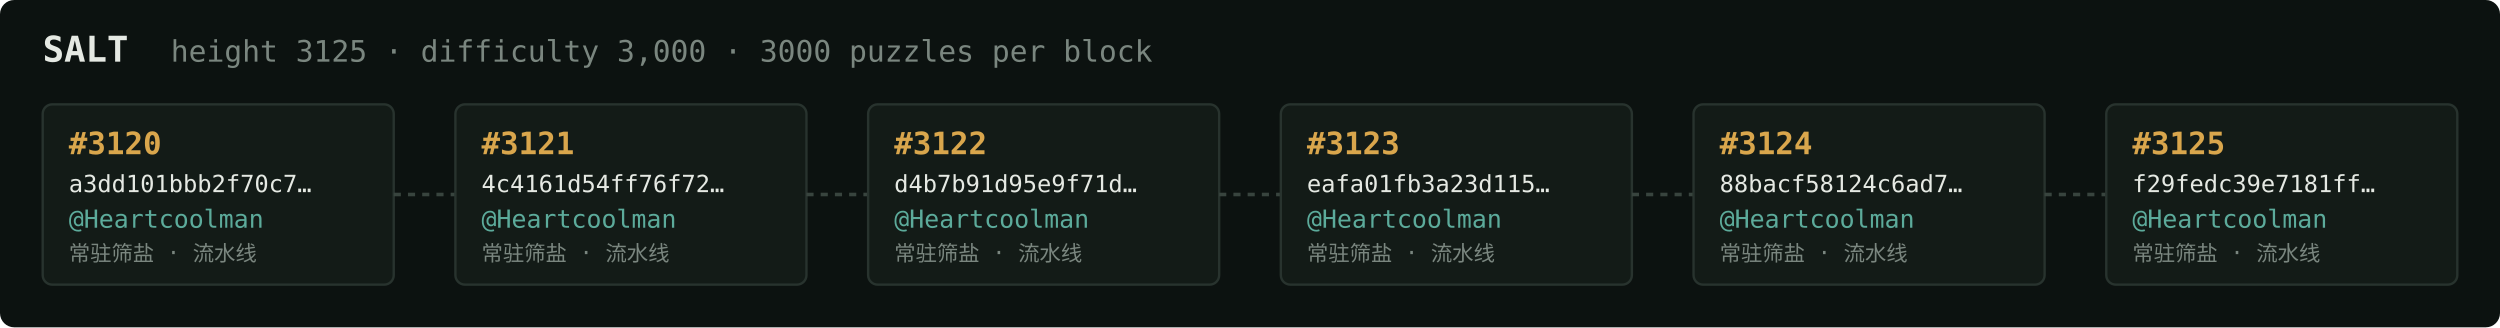
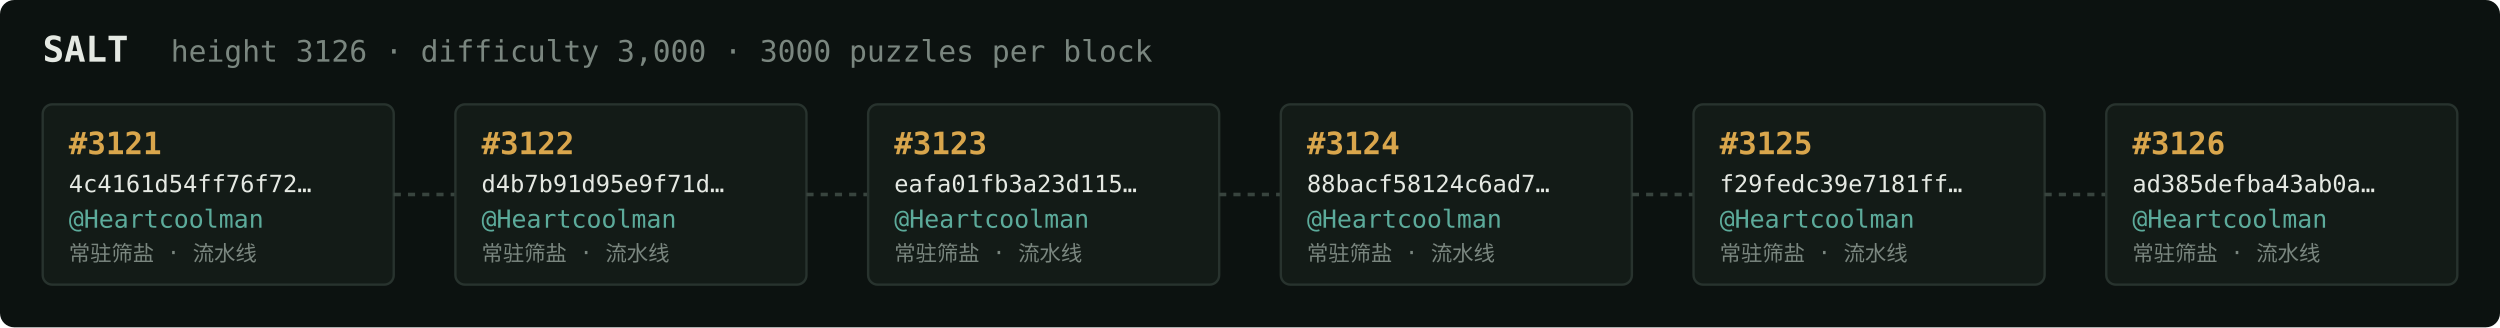
<svg xmlns="http://www.w3.org/2000/svg" width="1054" height="138" viewBox="0 0 1054 138" font-family="ui-monospace,SFMono-Regular,Menlo,monospace">
  <rect fill="#0c1210" width="1054" height="138" rx="6" />
  <text x="18" y="26" fill="#e5e9e3" font-size="15" font-weight="700">SALT</text>
-   <text x="72" y="26" fill="#7a867f" font-size="12.5">height 3125 · difficulty 3,000 · 3000 puzzles per block</text>
+   <text x="72" y="26" fill="#7a867f" font-size="12.5">height 3126 · difficulty 3,000 · 3000 puzzles per block</text>
  <rect x="18" y="44" width="148" height="76" rx="4" fill="#131b17" stroke="#28332e" stroke-width="1" />
-   <text x="29" y="65" fill="#d9a64c" font-size="13" font-weight="700">#3120</text>
-   <text x="29" y="81" fill="#e5e9e3" font-size="10">a3dd101bbb2f70c7…</text>
+   <text x="29" y="65" fill="#d9a64c" font-size="13" font-weight="700">#3121</text>
+   <text x="29" y="81" fill="#e5e9e3" font-size="10">4c4161d54ff76f72…</text>
  <text x="29" y="96" fill="#5cab9b" font-size="10.5">@Heartcoolman</text>
  <text x="29" y="110" fill="#7a867f" font-size="9">常驻筛盐 · 流水线</text>
  <line x1="166" y1="82.0" x2="192" y2="82.0" stroke="#38443e" stroke-width="1.5" stroke-dasharray="3 3" />
  <rect x="192" y="44" width="148" height="76" rx="4" fill="#131b17" stroke="#28332e" stroke-width="1" />
-   <text x="203" y="65" fill="#d9a64c" font-size="13" font-weight="700">#3121</text>
-   <text x="203" y="81" fill="#e5e9e3" font-size="10">4c4161d54ff76f72…</text>
+   <text x="203" y="65" fill="#d9a64c" font-size="13" font-weight="700">#3122</text>
+   <text x="203" y="81" fill="#e5e9e3" font-size="10">d4b7b91d95e9f71d…</text>
  <text x="203" y="96" fill="#5cab9b" font-size="10.5">@Heartcoolman</text>
  <text x="203" y="110" fill="#7a867f" font-size="9">常驻筛盐 · 流水线</text>
  <line x1="340" y1="82.0" x2="366" y2="82.0" stroke="#38443e" stroke-width="1.5" stroke-dasharray="3 3" />
  <rect x="366" y="44" width="148" height="76" rx="4" fill="#131b17" stroke="#28332e" stroke-width="1" />
-   <text x="377" y="65" fill="#d9a64c" font-size="13" font-weight="700">#3122</text>
-   <text x="377" y="81" fill="#e5e9e3" font-size="10">d4b7b91d95e9f71d…</text>
+   <text x="377" y="65" fill="#d9a64c" font-size="13" font-weight="700">#3123</text>
+   <text x="377" y="81" fill="#e5e9e3" font-size="10">eafa01fb3a23d115…</text>
  <text x="377" y="96" fill="#5cab9b" font-size="10.5">@Heartcoolman</text>
  <text x="377" y="110" fill="#7a867f" font-size="9">常驻筛盐 · 流水线</text>
  <line x1="514" y1="82.0" x2="540" y2="82.0" stroke="#38443e" stroke-width="1.5" stroke-dasharray="3 3" />
  <rect x="540" y="44" width="148" height="76" rx="4" fill="#131b17" stroke="#28332e" stroke-width="1" />
-   <text x="551" y="65" fill="#d9a64c" font-size="13" font-weight="700">#3123</text>
-   <text x="551" y="81" fill="#e5e9e3" font-size="10">eafa01fb3a23d115…</text>
+   <text x="551" y="65" fill="#d9a64c" font-size="13" font-weight="700">#3124</text>
+   <text x="551" y="81" fill="#e5e9e3" font-size="10">88bacf58124c6ad7…</text>
  <text x="551" y="96" fill="#5cab9b" font-size="10.5">@Heartcoolman</text>
  <text x="551" y="110" fill="#7a867f" font-size="9">常驻筛盐 · 流水线</text>
  <line x1="688" y1="82.0" x2="714" y2="82.0" stroke="#38443e" stroke-width="1.5" stroke-dasharray="3 3" />
  <rect x="714" y="44" width="148" height="76" rx="4" fill="#131b17" stroke="#28332e" stroke-width="1" />
-   <text x="725" y="65" fill="#d9a64c" font-size="13" font-weight="700">#3124</text>
-   <text x="725" y="81" fill="#e5e9e3" font-size="10">88bacf58124c6ad7…</text>
+   <text x="725" y="65" fill="#d9a64c" font-size="13" font-weight="700">#3125</text>
+   <text x="725" y="81" fill="#e5e9e3" font-size="10">f29fedc39e7181ff…</text>
  <text x="725" y="96" fill="#5cab9b" font-size="10.5">@Heartcoolman</text>
  <text x="725" y="110" fill="#7a867f" font-size="9">常驻筛盐 · 流水线</text>
  <line x1="862" y1="82.0" x2="888" y2="82.0" stroke="#38443e" stroke-width="1.5" stroke-dasharray="3 3" />
  <rect x="888" y="44" width="148" height="76" rx="4" fill="#131b17" stroke="#28332e" stroke-width="1" />
-   <text x="899" y="65" fill="#d9a64c" font-size="13" font-weight="700">#3125</text>
-   <text x="899" y="81" fill="#e5e9e3" font-size="10">f29fedc39e7181ff…</text>
+   <text x="899" y="65" fill="#d9a64c" font-size="13" font-weight="700">#3126</text>
+   <text x="899" y="81" fill="#e5e9e3" font-size="10">ad385defba43ab0a…</text>
  <text x="899" y="96" fill="#5cab9b" font-size="10.5">@Heartcoolman</text>
  <text x="899" y="110" fill="#7a867f" font-size="9">常驻筛盐 · 流水线</text>
</svg>
